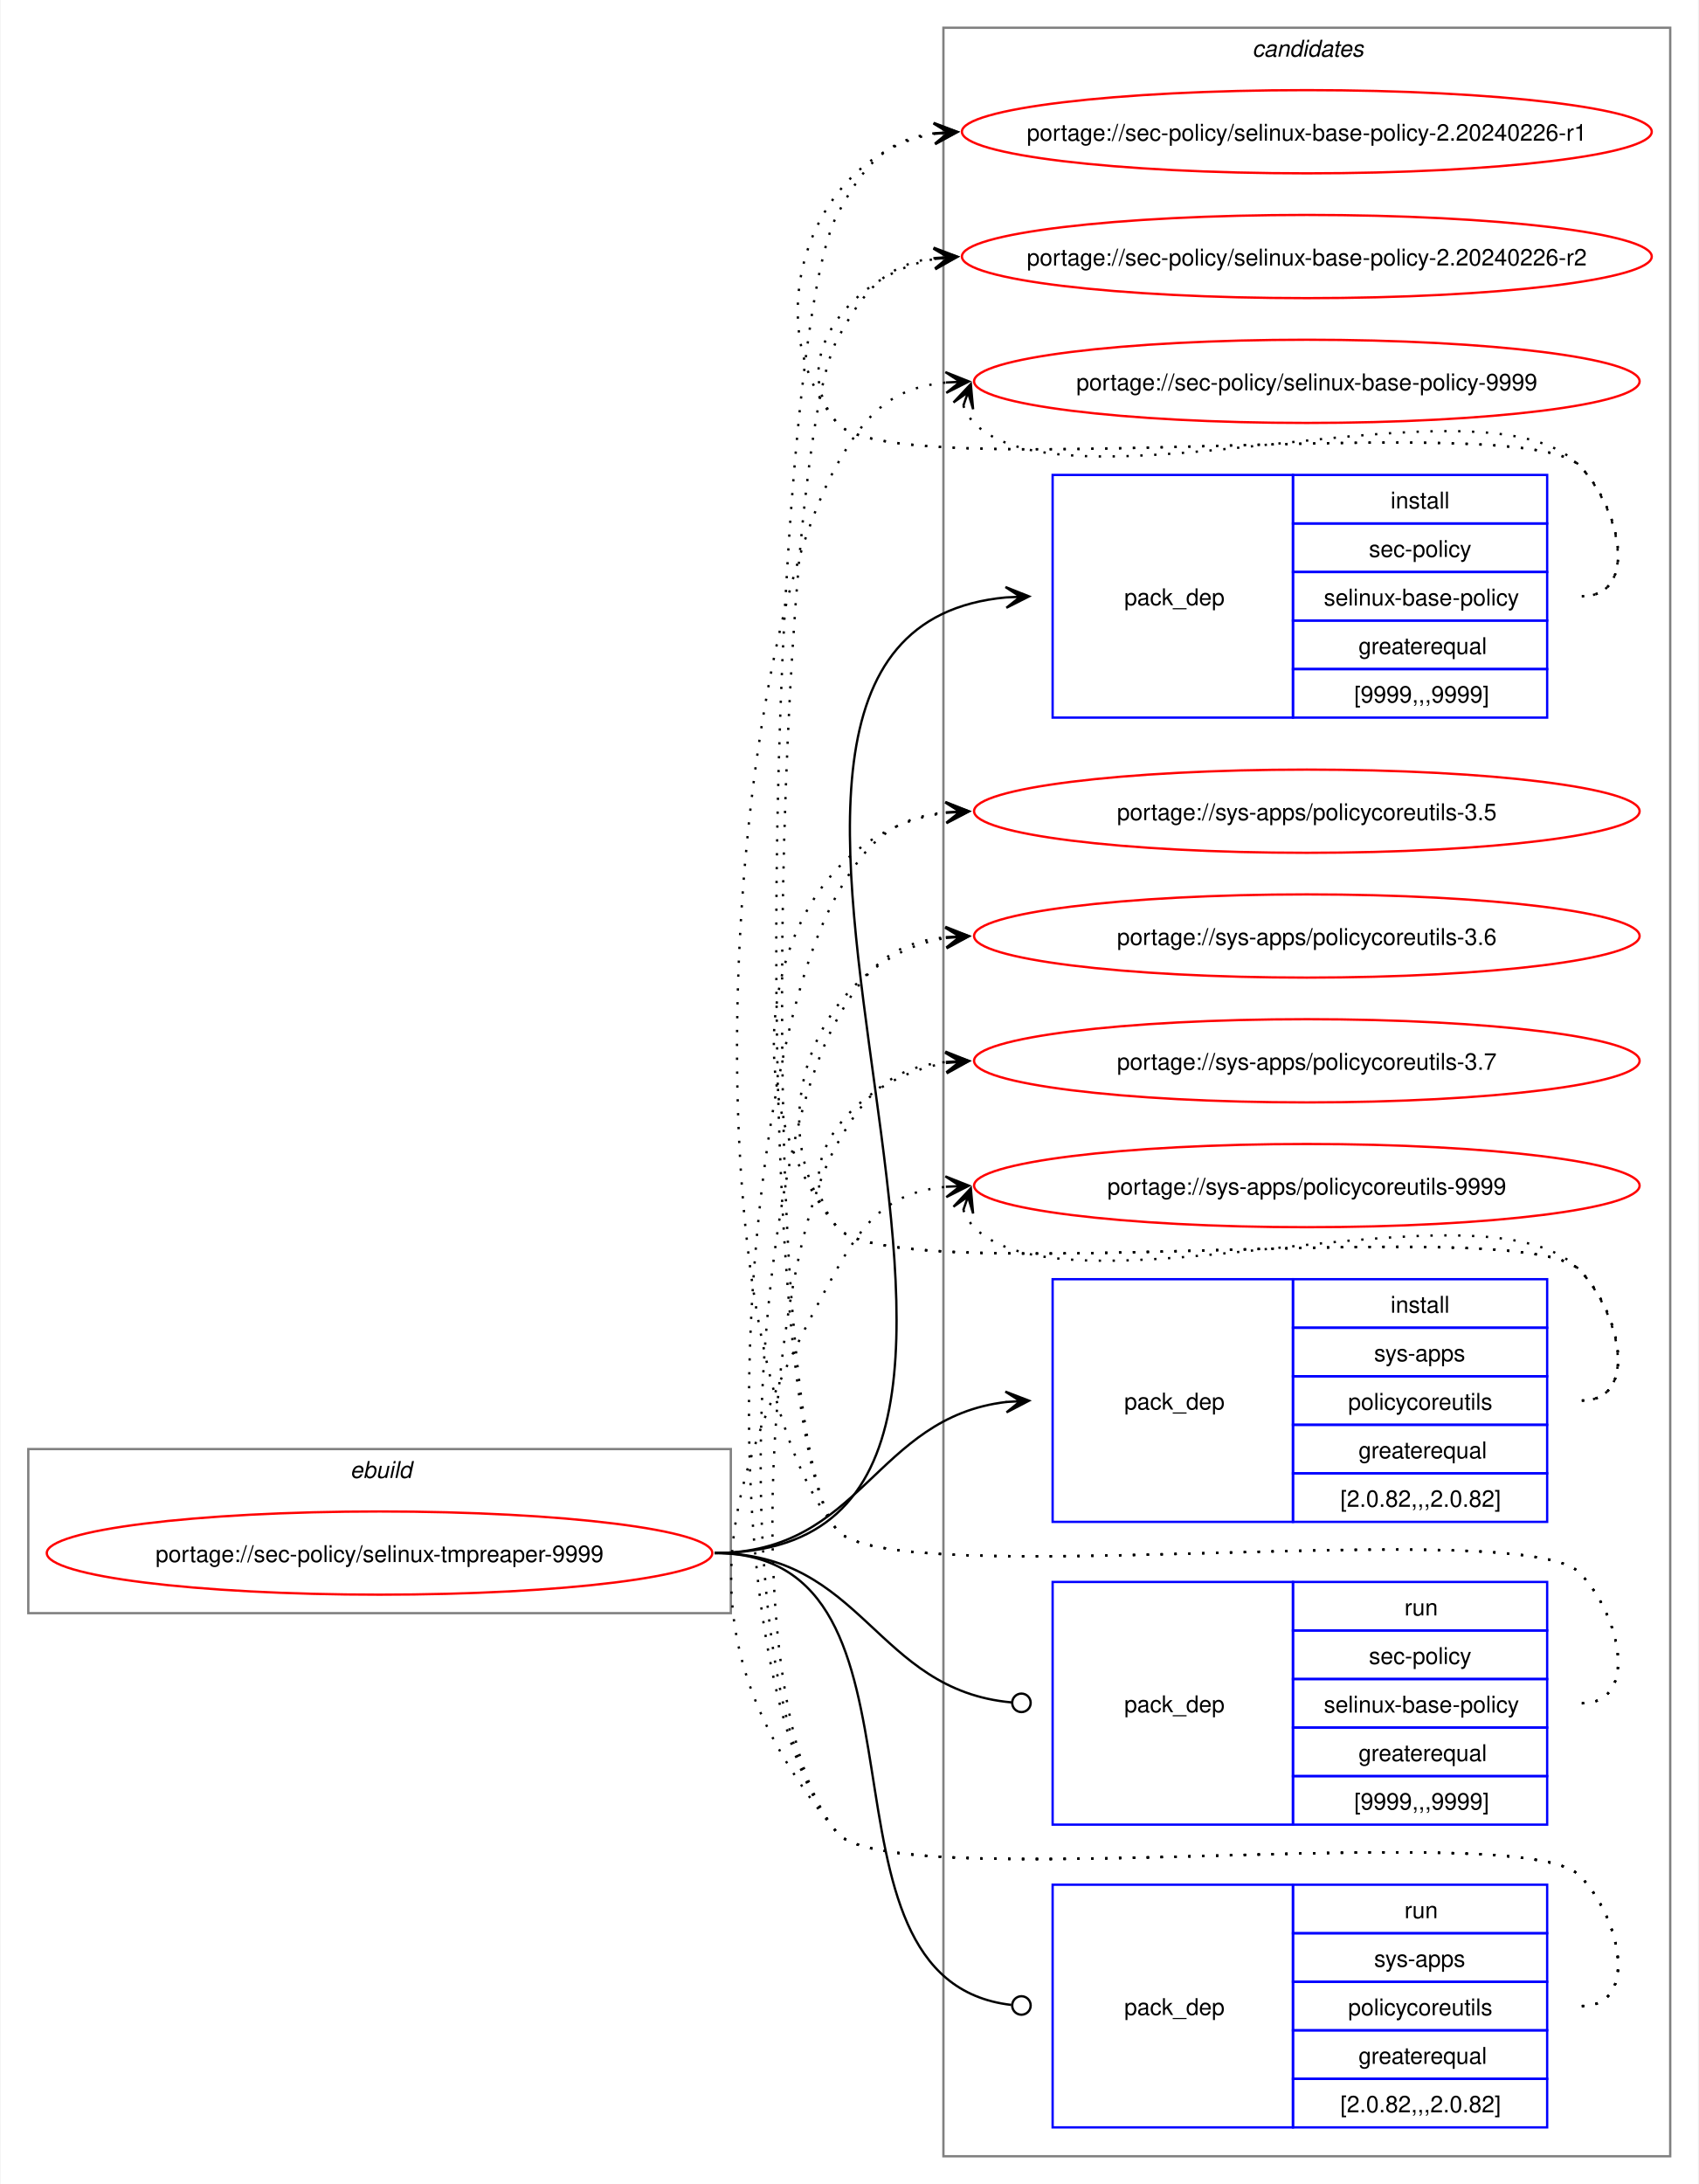
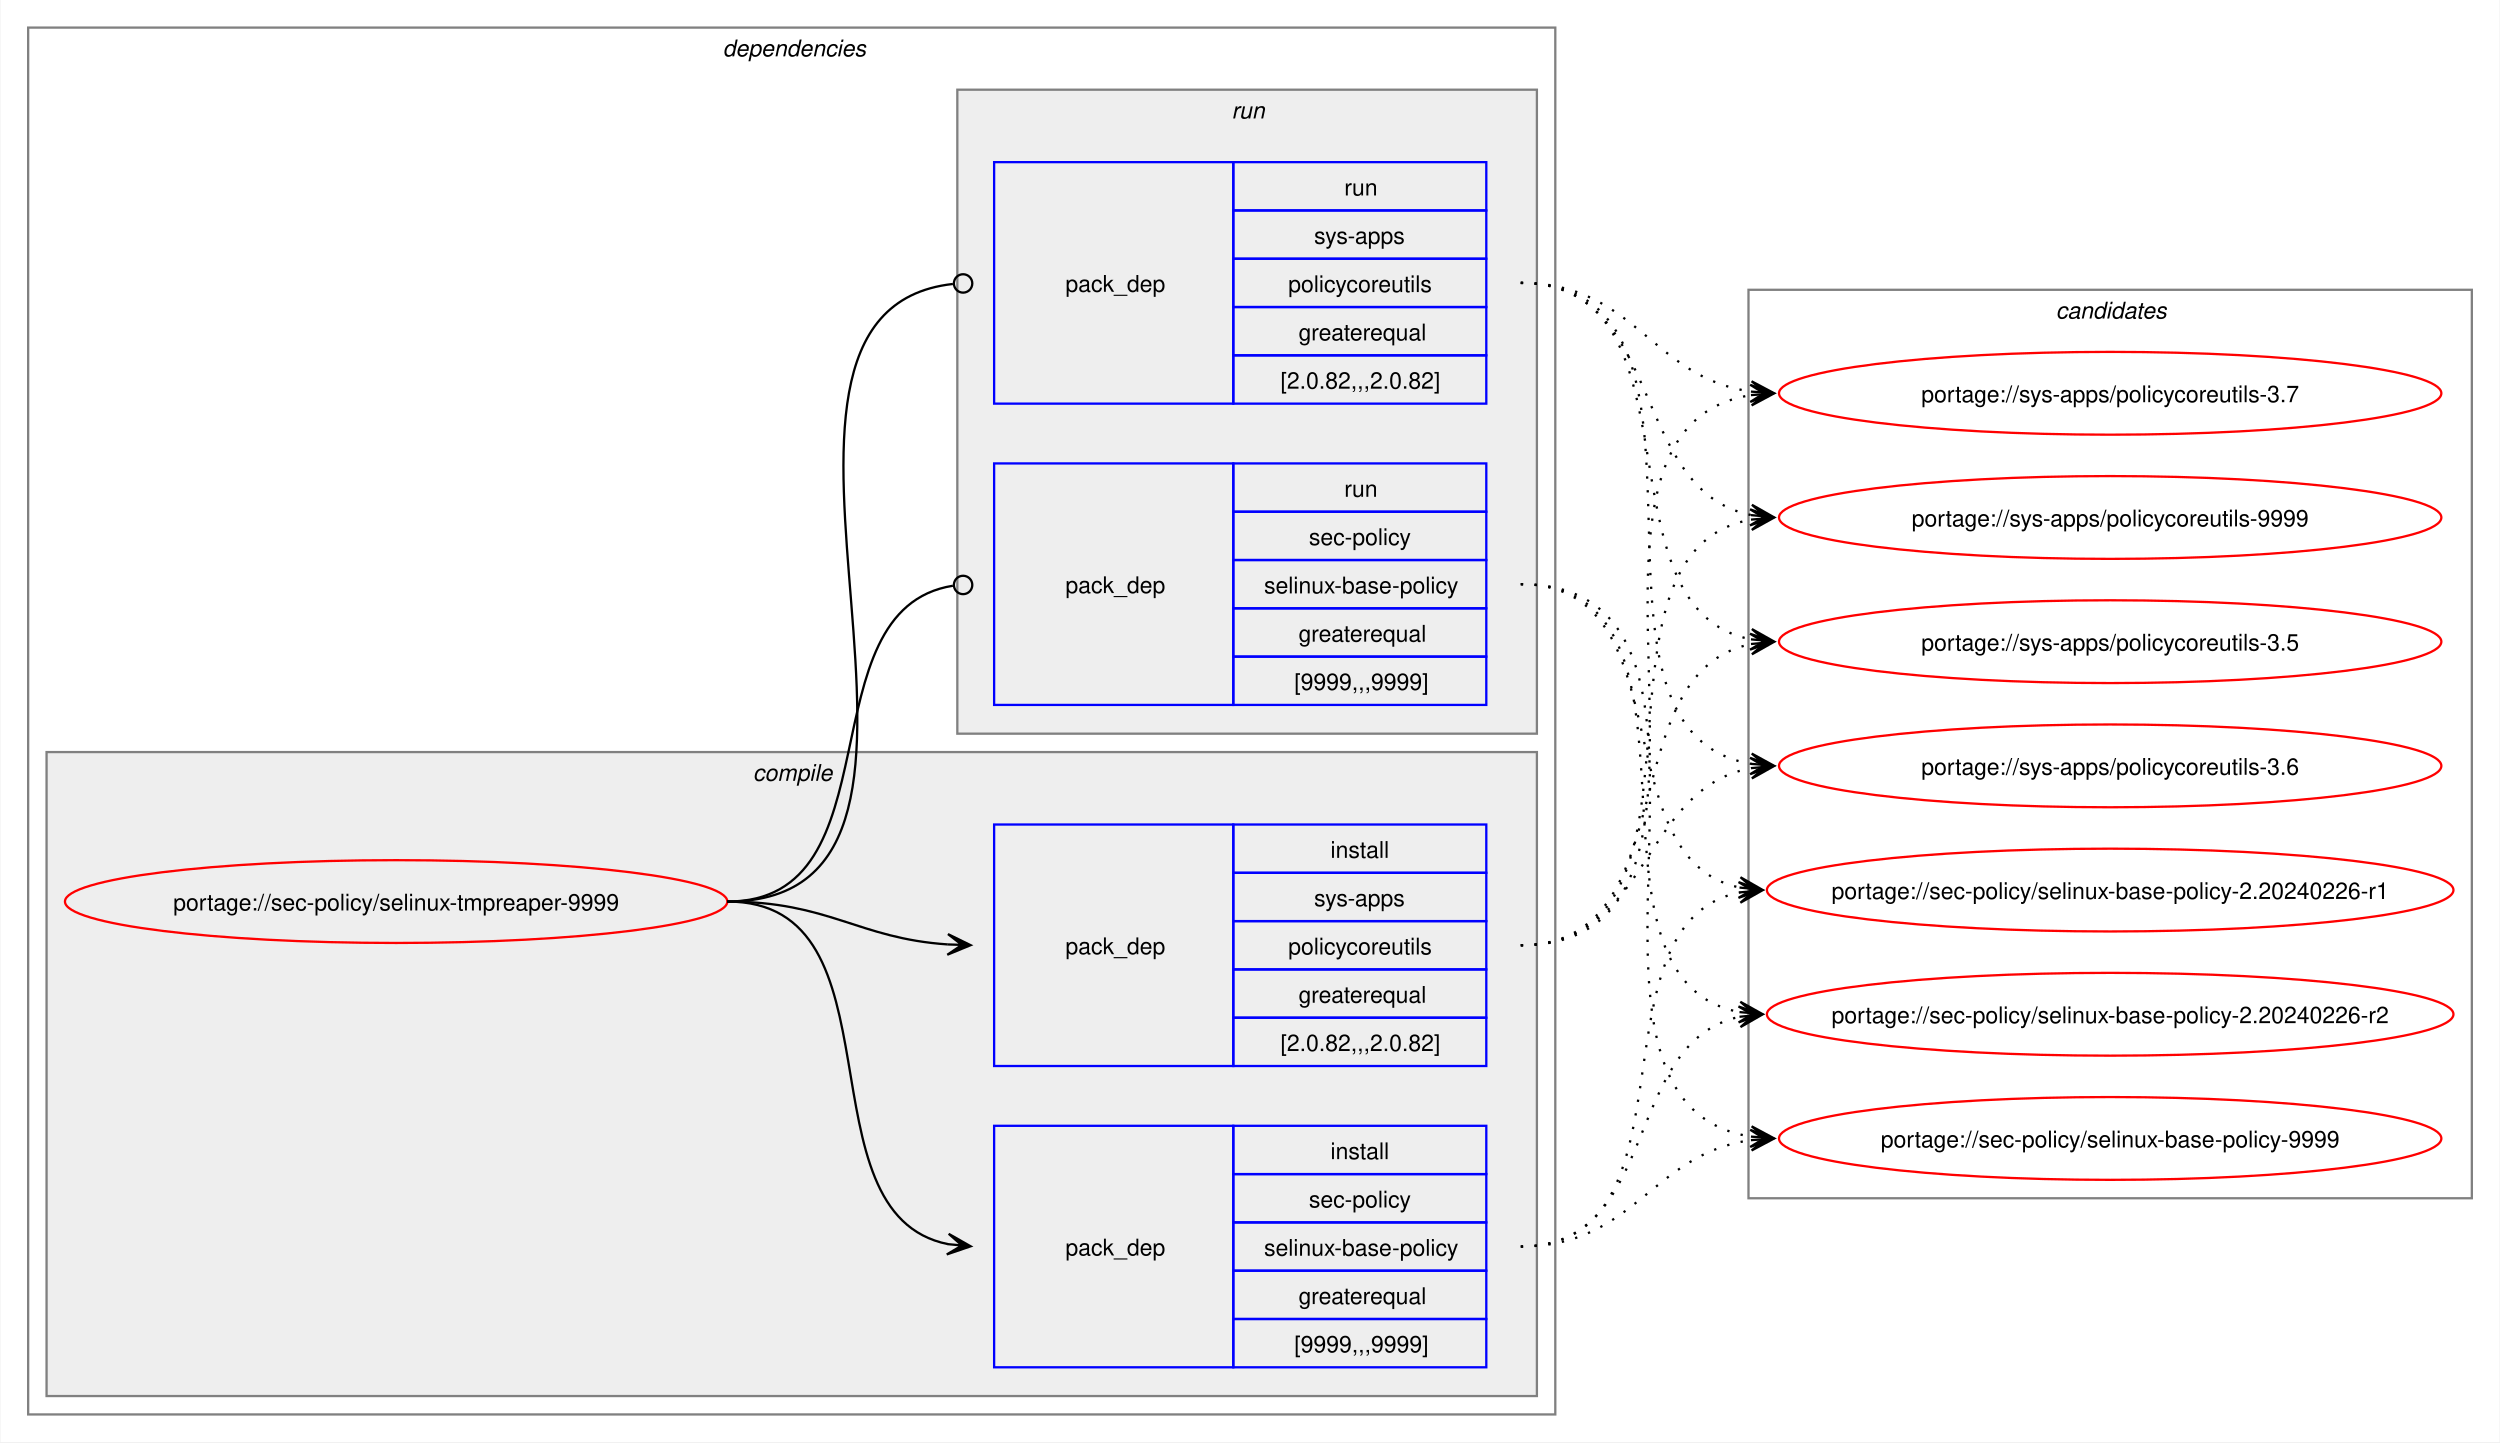
- <svg xmlns="http://www.w3.org/2000/svg" xmlns:xlink="http://www.w3.org/1999/xlink" width="735pt" height="945pt" viewBox="0.00 0.00 734.51 945.00">
-   <g id="graph0" class="graph" transform="scale(1 1) rotate(0) translate(4 941)">
-     <polygon fill="white" stroke="none" points="-4,4 -4,-941 730.51,-941 730.51,4 -4,4" />
-     <g id="clust1" class="cluster">
-       <polygon fill="none" stroke="gray" points="8,-243 8,-314 312,-314 312,-243 8,-243" />
-       <text text-anchor="start" x="147.25" y="-301.5" font-family="Helvetica,sans-Serif" font-style="italic" font-size="10.00">ebuild</text>
+ <svg xmlns="http://www.w3.org/2000/svg" xmlns:xlink="http://www.w3.org/1999/xlink" width="1087pt" height="627pt" viewBox="0.00 0.00 1086.51 627.00">
+   <g id="graph0" class="graph" transform="scale(1 1) rotate(0) translate(4 623)">
+     <polygon fill="white" stroke="none" points="-4,4 -4,-623 1082.51,-623 1082.51,4 -4,4" />
+     <g id="clust2" class="cluster">
+       <polygon fill="none" stroke="gray" points="8,-8 8,-611 672,-611 672,-8 8,-8" />
+       <text text-anchor="start" x="310" y="-598.5" font-family="Helvetica,sans-Serif" font-style="italic" font-size="10.00">dependencies</text>
+     </g>
+     <g id="clust3" class="cluster">
+       <polygon fill="#eeeeee" stroke="gray" points="16,-16 16,-296 664,-296 664,-16 16,-16" />
+       <text text-anchor="start" x="323.12" y="-283.5" font-family="Helvetica,sans-Serif" font-style="italic" font-size="10.00">compile</text>
+     </g>
+     <g id="clust7" class="cluster">
+       <polygon fill="#eeeeee" stroke="gray" points="412,-304 412,-584 664,-584 664,-304 412,-304" />
+       <text text-anchor="start" x="531.25" y="-571.5" font-family="Helvetica,sans-Serif" font-style="italic" font-size="10.00">run</text>
    </g>
    <g id="clust10" class="cluster">
-       <polygon fill="none" stroke="gray" points="404,-8 404,-929 718.51,-929 718.51,-8 404,-8" />
-       <text text-anchor="start" x="537.63" y="-916.5" font-family="Helvetica,sans-Serif" font-style="italic" font-size="10.00">candidates</text>
+       <polygon fill="none" stroke="gray" points="756,-102 756,-497 1070.51,-497 1070.51,-102 756,-102" />
+       <text text-anchor="start" x="889.63" y="-484.5" font-family="Helvetica,sans-Serif" font-style="italic" font-size="10.00">candidates</text>
    </g>
    <g id="node1" class="node">
      <g id="a_node1">
        <a xlink:href="../sec-policy/selinux-tmpreaper-9999.svg" xlink:title="portage://sec-policy/selinux-tmpreaper-9999">
-           <ellipse fill="none" stroke="red" cx="160" cy="-269" rx="144" ry="18" />
-           <text text-anchor="middle" x="160" y="-265.12" font-family="Helvetica,sans-Serif" font-size="10.00">portage://sec-policy/selinux-tmpreaper-9999</text>
+           <ellipse fill="none" stroke="red" cx="168" cy="-231" rx="144" ry="18" />
+           <text text-anchor="middle" x="168" y="-227.12" font-family="Helvetica,sans-Serif" font-size="10.00">portage://sec-policy/selinux-tmpreaper-9999</text>
        </a>
      </g>
    </g>
    <g id="node2" class="node">
-       <polygon fill="none" stroke="blue" points="451.26,-630.5 451.26,-735.5 555.26,-735.5 555.26,-630.5 451.26,-630.5" />
-       <text text-anchor="start" x="482.26" y="-679.12" font-family="Helvetica,sans-Serif" font-size="10.00">pack_dep</text>
-       <polygon fill="none" stroke="blue" points="555.26,-714.5 555.26,-735.5 665.26,-735.5 665.26,-714.5 555.26,-714.5" />
-       <text text-anchor="start" x="597.51" y="-721" font-family="Helvetica,sans-Serif" font-size="10.00">install</text>
-       <polygon fill="none" stroke="blue" points="555.26,-693.5 555.26,-714.5 665.26,-714.5 665.26,-693.5 555.26,-693.5" />
-       <text text-anchor="start" x="588.13" y="-700" font-family="Helvetica,sans-Serif" font-size="10.00">sec-policy</text>
-       <polygon fill="none" stroke="blue" points="555.26,-672.5 555.26,-693.5 665.26,-693.5 665.26,-672.5 555.26,-672.5" />
-       <text text-anchor="start" x="568.63" y="-679" font-family="Helvetica,sans-Serif" font-size="10.00">selinux-base-policy</text>
-       <polygon fill="none" stroke="blue" points="555.26,-651.5 555.26,-672.5 665.26,-672.5 665.26,-651.5 555.26,-651.5" />
-       <text text-anchor="start" x="583.63" y="-658" font-family="Helvetica,sans-Serif" font-size="10.00">greaterequal</text>
-       <polygon fill="none" stroke="blue" points="555.26,-630.5 555.26,-651.5 665.26,-651.5 665.26,-630.5 555.26,-630.5" />
-       <text text-anchor="start" x="581.76" y="-637" font-family="Helvetica,sans-Serif" font-size="10.00">[9999,,,9999]</text>
+       <polygon fill="none" stroke="blue" points="428,-28.5 428,-133.5 532,-133.5 532,-28.5 428,-28.5" />
+       <text text-anchor="start" x="459" y="-77.12" font-family="Helvetica,sans-Serif" font-size="10.00">pack_dep</text>
+       <polygon fill="none" stroke="blue" points="532,-112.5 532,-133.5 642,-133.5 642,-112.5 532,-112.5" />
+       <text text-anchor="start" x="574.25" y="-119" font-family="Helvetica,sans-Serif" font-size="10.00">install</text>
+       <polygon fill="none" stroke="blue" points="532,-91.5 532,-112.5 642,-112.5 642,-91.5 532,-91.5" />
+       <text text-anchor="start" x="564.87" y="-98" font-family="Helvetica,sans-Serif" font-size="10.00">sec-policy</text>
+       <polygon fill="none" stroke="blue" points="532,-70.5 532,-91.5 642,-91.5 642,-70.5 532,-70.5" />
+       <text text-anchor="start" x="545.37" y="-77" font-family="Helvetica,sans-Serif" font-size="10.00">selinux-base-policy</text>
+       <polygon fill="none" stroke="blue" points="532,-49.5 532,-70.5 642,-70.5 642,-49.5 532,-49.5" />
+       <text text-anchor="start" x="560.37" y="-56" font-family="Helvetica,sans-Serif" font-size="10.00">greaterequal</text>
+       <polygon fill="none" stroke="blue" points="532,-28.5 532,-49.5 642,-49.5 642,-28.5 532,-28.5" />
+       <text text-anchor="start" x="558.5" y="-35" font-family="Helvetica,sans-Serif" font-size="10.00">[9999,,,9999]</text>
    </g>
    <g id="edge1" class="edge">
-       <path fill="none" stroke="black" d="M305,-269C494.97,-269 258.26,-666.59 431.14,-682.51" />
-       <polygon fill="black" stroke="black" points="441.04,-682.95 430.85,-687 437.26,-682.78 431.05,-682.5 431.05,-682.5 431.05,-682.5 437.26,-682.78 431.25,-678.01 441.04,-682.95" />
+       <path fill="none" stroke="black" d="M312,-231C389.89,-231 342.32,-95.29 407.96,-82.04" />
+       <polygon fill="black" stroke="black" points="417.79,-81.11 408.25,-86.53 414.02,-81.47 407.83,-82.05 407.83,-82.05 407.83,-82.05 414.02,-81.47 407.41,-77.57 417.79,-81.11" />
    </g>
    <g id="node3" class="node">
-       <polygon fill="none" stroke="blue" points="451.26,-282.5 451.26,-387.5 555.26,-387.5 555.26,-282.5 451.26,-282.5" />
-       <text text-anchor="start" x="482.26" y="-331.12" font-family="Helvetica,sans-Serif" font-size="10.00">pack_dep</text>
-       <polygon fill="none" stroke="blue" points="555.26,-366.5 555.26,-387.5 665.26,-387.5 665.26,-366.5 555.26,-366.5" />
-       <text text-anchor="start" x="597.51" y="-373" font-family="Helvetica,sans-Serif" font-size="10.00">install</text>
-       <polygon fill="none" stroke="blue" points="555.26,-345.5 555.26,-366.5 665.26,-366.5 665.26,-345.5 555.26,-345.5" />
-       <text text-anchor="start" x="590.38" y="-352" font-family="Helvetica,sans-Serif" font-size="10.00">sys-apps</text>
-       <polygon fill="none" stroke="blue" points="555.26,-324.5 555.26,-345.5 665.26,-345.5 665.26,-324.5 555.26,-324.5" />
-       <text text-anchor="start" x="579.13" y="-331" font-family="Helvetica,sans-Serif" font-size="10.00">policycoreutils</text>
-       <polygon fill="none" stroke="blue" points="555.26,-303.5 555.26,-324.5 665.26,-324.5 665.26,-303.5 555.26,-303.5" />
-       <text text-anchor="start" x="583.63" y="-310" font-family="Helvetica,sans-Serif" font-size="10.00">greaterequal</text>
-       <polygon fill="none" stroke="blue" points="555.26,-282.5 555.26,-303.5 665.26,-303.5 665.26,-282.5 555.26,-282.5" />
-       <text text-anchor="start" x="575.76" y="-289" font-family="Helvetica,sans-Serif" font-size="10.00">[2.0.82,,,2.0.82]</text>
+       <polygon fill="none" stroke="blue" points="428,-159.5 428,-264.5 532,-264.5 532,-159.5 428,-159.5" />
+       <text text-anchor="start" x="459" y="-208.12" font-family="Helvetica,sans-Serif" font-size="10.00">pack_dep</text>
+       <polygon fill="none" stroke="blue" points="532,-243.5 532,-264.5 642,-264.5 642,-243.5 532,-243.5" />
+       <text text-anchor="start" x="574.25" y="-250" font-family="Helvetica,sans-Serif" font-size="10.00">install</text>
+       <polygon fill="none" stroke="blue" points="532,-222.5 532,-243.5 642,-243.5 642,-222.5 532,-222.5" />
+       <text text-anchor="start" x="567.12" y="-229" font-family="Helvetica,sans-Serif" font-size="10.00">sys-apps</text>
+       <polygon fill="none" stroke="blue" points="532,-201.5 532,-222.5 642,-222.5 642,-201.5 532,-201.5" />
+       <text text-anchor="start" x="555.87" y="-208" font-family="Helvetica,sans-Serif" font-size="10.00">policycoreutils</text>
+       <polygon fill="none" stroke="blue" points="532,-180.5 532,-201.5 642,-201.5 642,-180.5 532,-180.5" />
+       <text text-anchor="start" x="560.37" y="-187" font-family="Helvetica,sans-Serif" font-size="10.00">greaterequal</text>
+       <polygon fill="none" stroke="blue" points="532,-159.5 532,-180.5 642,-180.5 642,-159.5 532,-159.5" />
+       <text text-anchor="start" x="552.5" y="-166" font-family="Helvetica,sans-Serif" font-size="10.00">[2.0.82,,,2.0.82]</text>
    </g>
    <g id="edge2" class="edge">
-       <path fill="none" stroke="black" d="M305,-269C368.85,-269 374.14,-327.74 431.36,-334.39" />
-       <polygon fill="black" stroke="black" points="441.04,-334.93 430.8,-338.86 437.26,-334.72 431.05,-334.37 431.05,-334.37 431.05,-334.37 437.26,-334.72 431.31,-329.88 441.04,-334.93" />
+       <path fill="none" stroke="black" d="M312,-231C356.34,-231 368.74,-214.99 407.84,-212.36" />
+       <polygon fill="black" stroke="black" points="417.78,-212.04 407.93,-216.86 414,-212.16 407.79,-212.36 407.79,-212.36 407.79,-212.36 414,-212.16 407.64,-207.87 417.78,-212.04" />
    </g>
    <g id="node4" class="node">
-       <polygon fill="none" stroke="blue" points="451.26,-151.5 451.26,-256.5 555.26,-256.5 555.26,-151.5 451.26,-151.5" />
-       <text text-anchor="start" x="482.26" y="-200.12" font-family="Helvetica,sans-Serif" font-size="10.00">pack_dep</text>
-       <polygon fill="none" stroke="blue" points="555.26,-235.5 555.26,-256.5 665.26,-256.5 665.26,-235.5 555.26,-235.5" />
-       <text text-anchor="start" x="603.51" y="-242" font-family="Helvetica,sans-Serif" font-size="10.00">run</text>
-       <polygon fill="none" stroke="blue" points="555.26,-214.5 555.26,-235.5 665.26,-235.5 665.26,-214.5 555.26,-214.5" />
-       <text text-anchor="start" x="588.13" y="-221" font-family="Helvetica,sans-Serif" font-size="10.00">sec-policy</text>
-       <polygon fill="none" stroke="blue" points="555.26,-193.5 555.26,-214.5 665.26,-214.5 665.26,-193.5 555.26,-193.5" />
-       <text text-anchor="start" x="568.63" y="-200" font-family="Helvetica,sans-Serif" font-size="10.00">selinux-base-policy</text>
-       <polygon fill="none" stroke="blue" points="555.26,-172.5 555.26,-193.5 665.26,-193.5 665.26,-172.5 555.26,-172.5" />
-       <text text-anchor="start" x="583.63" y="-179" font-family="Helvetica,sans-Serif" font-size="10.00">greaterequal</text>
-       <polygon fill="none" stroke="blue" points="555.26,-151.5 555.26,-172.5 665.26,-172.5 665.26,-151.5 555.26,-151.5" />
-       <text text-anchor="start" x="581.76" y="-158" font-family="Helvetica,sans-Serif" font-size="10.00">[9999,,,9999]</text>
+       <polygon fill="none" stroke="blue" points="428,-316.5 428,-421.5 532,-421.5 532,-316.5 428,-316.5" />
+       <text text-anchor="start" x="459" y="-365.12" font-family="Helvetica,sans-Serif" font-size="10.00">pack_dep</text>
+       <polygon fill="none" stroke="blue" points="532,-400.5 532,-421.5 642,-421.5 642,-400.5 532,-400.5" />
+       <text text-anchor="start" x="580.25" y="-407" font-family="Helvetica,sans-Serif" font-size="10.00">run</text>
+       <polygon fill="none" stroke="blue" points="532,-379.5 532,-400.5 642,-400.5 642,-379.5 532,-379.5" />
+       <text text-anchor="start" x="564.87" y="-386" font-family="Helvetica,sans-Serif" font-size="10.00">sec-policy</text>
+       <polygon fill="none" stroke="blue" points="532,-358.5 532,-379.5 642,-379.5 642,-358.5 532,-358.5" />
+       <text text-anchor="start" x="545.37" y="-365" font-family="Helvetica,sans-Serif" font-size="10.00">selinux-base-policy</text>
+       <polygon fill="none" stroke="blue" points="532,-337.5 532,-358.5 642,-358.5 642,-337.5 532,-337.5" />
+       <text text-anchor="start" x="560.37" y="-344" font-family="Helvetica,sans-Serif" font-size="10.00">greaterequal</text>
+       <polygon fill="none" stroke="blue" points="532,-316.5 532,-337.5 642,-337.5 642,-316.5 532,-316.5" />
+       <text text-anchor="start" x="558.5" y="-323" font-family="Helvetica,sans-Serif" font-size="10.00">[9999,,,9999]</text>
    </g>
    <g id="edge3" class="edge">
-       <path fill="none" stroke="black" d="M305,-269C369.47,-269 374.42,-209.71 433.54,-204.38" />
-       <ellipse fill="none" stroke="black" cx="437.76" cy="-204.2" rx="4" ry="4" />
+       <path fill="none" stroke="black" d="M312,-231C386.43,-231 345.13,-357.91 410.07,-368.32" />
+       <ellipse fill="none" stroke="black" cx="414.51" cy="-368.66" rx="4" ry="4" />
    </g>
    <g id="node5" class="node">
-       <polygon fill="none" stroke="blue" points="451.26,-20.5 451.26,-125.5 555.26,-125.5 555.26,-20.5 451.26,-20.5" />
-       <text text-anchor="start" x="482.26" y="-69.12" font-family="Helvetica,sans-Serif" font-size="10.00">pack_dep</text>
-       <polygon fill="none" stroke="blue" points="555.26,-104.5 555.26,-125.5 665.26,-125.5 665.26,-104.5 555.26,-104.5" />
-       <text text-anchor="start" x="603.51" y="-111" font-family="Helvetica,sans-Serif" font-size="10.00">run</text>
-       <polygon fill="none" stroke="blue" points="555.26,-83.5 555.26,-104.5 665.26,-104.5 665.26,-83.5 555.26,-83.5" />
-       <text text-anchor="start" x="590.38" y="-90" font-family="Helvetica,sans-Serif" font-size="10.00">sys-apps</text>
-       <polygon fill="none" stroke="blue" points="555.26,-62.5 555.26,-83.5 665.26,-83.5 665.26,-62.5 555.26,-62.5" />
-       <text text-anchor="start" x="579.13" y="-69" font-family="Helvetica,sans-Serif" font-size="10.00">policycoreutils</text>
-       <polygon fill="none" stroke="blue" points="555.26,-41.5 555.26,-62.5 665.26,-62.5 665.26,-41.5 555.26,-41.5" />
-       <text text-anchor="start" x="583.63" y="-48" font-family="Helvetica,sans-Serif" font-size="10.00">greaterequal</text>
-       <polygon fill="none" stroke="blue" points="555.26,-20.5 555.26,-41.5 665.26,-41.5 665.26,-20.5 555.26,-20.5" />
-       <text text-anchor="start" x="575.76" y="-27" font-family="Helvetica,sans-Serif" font-size="10.00">[2.0.82,,,2.0.82]</text>
+       <polygon fill="none" stroke="blue" points="428,-447.5 428,-552.5 532,-552.5 532,-447.5 428,-447.5" />
+       <text text-anchor="start" x="459" y="-496.12" font-family="Helvetica,sans-Serif" font-size="10.00">pack_dep</text>
+       <polygon fill="none" stroke="blue" points="532,-531.5 532,-552.5 642,-552.5 642,-531.5 532,-531.5" />
+       <text text-anchor="start" x="580.25" y="-538" font-family="Helvetica,sans-Serif" font-size="10.00">run</text>
+       <polygon fill="none" stroke="blue" points="532,-510.5 532,-531.5 642,-531.5 642,-510.5 532,-510.5" />
+       <text text-anchor="start" x="567.12" y="-517" font-family="Helvetica,sans-Serif" font-size="10.00">sys-apps</text>
+       <polygon fill="none" stroke="blue" points="532,-489.5 532,-510.5 642,-510.5 642,-489.5 532,-489.5" />
+       <text text-anchor="start" x="555.87" y="-496" font-family="Helvetica,sans-Serif" font-size="10.00">policycoreutils</text>
+       <polygon fill="none" stroke="blue" points="532,-468.5 532,-489.5 642,-489.5 642,-468.5 532,-468.5" />
+       <text text-anchor="start" x="560.37" y="-475" font-family="Helvetica,sans-Serif" font-size="10.00">greaterequal</text>
+       <polygon fill="none" stroke="blue" points="532,-447.5 532,-468.5 642,-468.5 642,-447.5 532,-447.5" />
+       <text text-anchor="start" x="552.5" y="-454" font-family="Helvetica,sans-Serif" font-size="10.00">[2.0.82,,,2.0.82]</text>
    </g>
    <g id="edge4" class="edge">
-       <path fill="none" stroke="black" d="M305,-269C408.23,-269 340.17,-84.32 433.37,-73.49" />
-       <ellipse fill="none" stroke="black" cx="437.76" cy="-73.25" rx="4" ry="4" />
+       <path fill="none" stroke="black" d="M312,-231C437.53,-231 297.51,-487.03 410.07,-499.53" />
+       <ellipse fill="none" stroke="black" cx="414.51" cy="-499.76" rx="4" ry="4" />
    </g>
    <g id="node6" class="node">
      <g id="a_node6">
        <a xlink:href="../sec-policy/selinux-base-policy-2.20240226-r1.svg" xlink:title="portage://sec-policy/selinux-base-policy-2.20240226-r1">
-           <ellipse fill="none" stroke="red" cx="561.26" cy="-884" rx="149.26" ry="18" />
-           <text text-anchor="middle" x="561.26" y="-880.12" font-family="Helvetica,sans-Serif" font-size="10.00">portage://sec-policy/selinux-base-policy-2.20240226-r1</text>
+           <ellipse fill="none" stroke="red" cx="913.26" cy="-236" rx="149.26" ry="18" />
+           <text text-anchor="middle" x="913.26" y="-232.12" font-family="Helvetica,sans-Serif" font-size="10.00">portage://sec-policy/selinux-base-policy-2.20240226-r1</text>
        </a>
      </g>
    </g>
    <g id="edge5" class="edge">
-       <path fill="none" stroke="black" stroke-dasharray="1,5" d="M680.26,-683C705.37,-683 696.86,-721.59 679.26,-739.5 654.19,-764.99 380.73,-730.4 358,-758 321.77,-802 346.84,-874.24 400.21,-883.1" />
-       <polygon fill="black" stroke="black" points="410.04,-883.9 399.71,-887.57 406.27,-883.59 400.07,-883.09 400.07,-883.09 400.07,-883.09 406.27,-883.59 400.44,-878.6 410.04,-883.9" />
+       <path fill="none" stroke="black" stroke-dasharray="1,5" d="M657,-81C736.61,-81 685.12,-221.81 752.43,-235.01" />
+       <polygon fill="black" stroke="black" points="762.04,-235.89 751.67,-239.46 758.28,-235.54 752.08,-234.98 752.08,-234.98 752.08,-234.98 758.28,-235.54 752.49,-230.5 762.04,-235.89" />
    </g>
    <g id="node7" class="node">
      <g id="a_node7">
        <a xlink:href="../sec-policy/selinux-base-policy-2.20240226-r2.svg" xlink:title="portage://sec-policy/selinux-base-policy-2.20240226-r2">
-           <ellipse fill="none" stroke="red" cx="561.26" cy="-830" rx="149.26" ry="18" />
-           <text text-anchor="middle" x="561.26" y="-826.12" font-family="Helvetica,sans-Serif" font-size="10.00">portage://sec-policy/selinux-base-policy-2.20240226-r2</text>
+           <ellipse fill="none" stroke="red" cx="913.26" cy="-182" rx="149.26" ry="18" />
+           <text text-anchor="middle" x="913.26" y="-178.12" font-family="Helvetica,sans-Serif" font-size="10.00">portage://sec-policy/selinux-base-policy-2.20240226-r2</text>
        </a>
      </g>
    </g>
    <g id="edge6" class="edge">
-       <path fill="none" stroke="black" stroke-dasharray="1,5" d="M680.26,-683C705.37,-683 696.86,-721.59 679.26,-739.5 654.19,-764.99 380.73,-730.4 358,-758 335.07,-785.85 364.75,-822.35 400.14,-828.95" />
-       <polygon fill="black" stroke="black" points="410.04,-829.89 399.66,-833.43 406.28,-829.53 400.09,-828.95 400.09,-828.95 400.09,-828.95 406.28,-829.53 400.51,-824.47 410.04,-829.89" />
+       <path fill="none" stroke="black" stroke-dasharray="1,5" d="M657,-81C718.21,-81 700.69,-170.14 752.36,-180.93" />
+       <polygon fill="black" stroke="black" points="762.04,-181.88 751.65,-185.39 758.28,-181.51 752.09,-180.91 752.09,-180.91 752.09,-180.91 758.28,-181.51 752.53,-176.43 762.04,-181.88" />
    </g>
    <g id="node8" class="node">
      <g id="a_node8">
        <a xlink:href="../sec-policy/selinux-base-policy-9999.svg" xlink:title="portage://sec-policy/selinux-base-policy-9999">
-           <ellipse fill="none" stroke="red" cx="561.26" cy="-776" rx="144" ry="18" />
-           <text text-anchor="middle" x="561.26" y="-772.12" font-family="Helvetica,sans-Serif" font-size="10.00">portage://sec-policy/selinux-base-policy-9999</text>
+           <ellipse fill="none" stroke="red" cx="913.26" cy="-128" rx="144" ry="18" />
+           <text text-anchor="middle" x="913.26" y="-124.12" font-family="Helvetica,sans-Serif" font-size="10.00">portage://sec-policy/selinux-base-policy-9999</text>
        </a>
      </g>
    </g>
    <g id="edge7" class="edge">
-       <path fill="none" stroke="black" stroke-dasharray="1,5" d="M412.62,-765.45C413.65,-762.7 415.32,-759.96 417.26,-758 458.22,-716.42 639.09,-781.85 679.26,-739.5 696.54,-721.28 705.37,-683 680.26,-683" />
-       <polygon fill="black" stroke="black" points="415.86,-774.85 408.35,-766.86 414.63,-771.27 412.6,-765.39 412.6,-765.39 412.6,-765.39 414.63,-771.27 416.85,-763.93 415.86,-774.85" />
+       <path fill="none" stroke="black" stroke-dasharray="1,5" d="M657,-81C706.69,-81 713.72,-121.28 757.09,-127.26" />
+       <polygon fill="black" stroke="black" points="767.04,-127.92 756.76,-131.75 763.27,-127.67 757.06,-127.26 757.06,-127.26 757.06,-127.26 763.27,-127.67 757.36,-122.77 767.04,-127.92" />
    </g>
    <g id="node9" class="node">
      <g id="a_node9">
        <a xlink:href="../sys-apps/policycoreutils-3.5.svg" xlink:title="portage://sys-apps/policycoreutils-3.5">
-           <ellipse fill="none" stroke="red" cx="561.26" cy="-590" rx="144" ry="18" />
-           <text text-anchor="middle" x="561.26" y="-586.12" font-family="Helvetica,sans-Serif" font-size="10.00">portage://sys-apps/policycoreutils-3.5</text>
+           <ellipse fill="none" stroke="red" cx="913.26" cy="-344" rx="144" ry="18" />
+           <text text-anchor="middle" x="913.26" y="-340.12" font-family="Helvetica,sans-Serif" font-size="10.00">portage://sys-apps/policycoreutils-3.5</text>
        </a>
      </g>
    </g>
    <g id="edge8" class="edge">
-       <path fill="none" stroke="black" stroke-dasharray="1,5" d="M680.26,-335C705.37,-335 696.86,-373.59 679.26,-391.5 654.19,-416.99 380.73,-382.4 358,-410 306.96,-472 329.85,-579.76 405.27,-589.32" />
-       <polygon fill="black" stroke="black" points="415.04,-589.92 404.78,-593.8 411.27,-589.69 405.06,-589.31 405.06,-589.31 405.06,-589.31 411.27,-589.69 405.34,-584.81 415.04,-589.92" />
+       <path fill="none" stroke="black" stroke-dasharray="1,5" d="M657,-212C729.83,-212 695.51,-330.93 757.46,-343.01" />
+       <polygon fill="black" stroke="black" points="767.04,-343.89 756.67,-347.46 763.28,-343.55 757.08,-342.98 757.08,-342.98 757.08,-342.98 763.28,-343.55 757.49,-338.5 767.04,-343.89" />
    </g>
    <g id="node10" class="node">
      <g id="a_node10">
        <a xlink:href="../sys-apps/policycoreutils-3.6.svg" xlink:title="portage://sys-apps/policycoreutils-3.6">
-           <ellipse fill="none" stroke="red" cx="561.26" cy="-536" rx="144" ry="18" />
-           <text text-anchor="middle" x="561.26" y="-532.12" font-family="Helvetica,sans-Serif" font-size="10.00">portage://sys-apps/policycoreutils-3.6</text>
+           <ellipse fill="none" stroke="red" cx="913.26" cy="-290" rx="144" ry="18" />
+           <text text-anchor="middle" x="913.26" y="-286.12" font-family="Helvetica,sans-Serif" font-size="10.00">portage://sys-apps/policycoreutils-3.6</text>
        </a>
      </g>
    </g>
    <g id="edge9" class="edge">
-       <path fill="none" stroke="black" stroke-dasharray="1,5" d="M680.26,-335C705.37,-335 696.86,-373.59 679.26,-391.5 654.19,-416.99 380.73,-382.4 358,-410 321.16,-454.75 350.5,-526.62 405.34,-535.16" />
-       <polygon fill="black" stroke="black" points="415.04,-535.91 404.73,-539.63 411.27,-535.62 405.07,-535.14 405.07,-535.14 405.07,-535.14 411.27,-535.62 405.41,-530.65 415.04,-535.91" />
+       <path fill="none" stroke="black" stroke-dasharray="1,5" d="M657,-212C713.38,-212 708.82,-279.98 757.11,-289.01" />
+       <polygon fill="black" stroke="black" points="767.04,-289.89 756.68,-293.49 763.27,-289.56 757.08,-289.01 757.08,-289.01 757.08,-289.01 763.27,-289.56 757.48,-284.53 767.04,-289.89" />
    </g>
    <g id="node11" class="node">
      <g id="a_node11">
        <a xlink:href="../sys-apps/policycoreutils-3.7.svg" xlink:title="portage://sys-apps/policycoreutils-3.7">
-           <ellipse fill="none" stroke="red" cx="561.26" cy="-482" rx="144" ry="18" />
-           <text text-anchor="middle" x="561.26" y="-478.12" font-family="Helvetica,sans-Serif" font-size="10.00">portage://sys-apps/policycoreutils-3.7</text>
+           <ellipse fill="none" stroke="red" cx="913.26" cy="-452" rx="144" ry="18" />
+           <text text-anchor="middle" x="913.26" y="-448.12" font-family="Helvetica,sans-Serif" font-size="10.00">portage://sys-apps/policycoreutils-3.7</text>
        </a>
      </g>
    </g>
    <g id="edge10" class="edge">
-       <path fill="none" stroke="black" stroke-dasharray="1,5" d="M680.26,-335C705.37,-335 696.86,-373.59 679.26,-391.5 654.19,-416.99 380.73,-382.4 358,-410 334.19,-438.92 367.88,-474.84 405.16,-481.06" />
-       <polygon fill="black" stroke="black" points="415.04,-481.9 404.7,-485.54 411.27,-481.58 405.08,-481.05 405.08,-481.05 405.08,-481.05 411.27,-481.58 405.46,-476.57 415.04,-481.9" />
+       <path fill="none" stroke="black" stroke-dasharray="1,5" d="M657,-212C770.67,-212 658.65,-436.33 757.33,-451.22" />
+       <polygon fill="black" stroke="black" points="767.04,-451.91 756.75,-455.69 763.27,-451.65 757.07,-451.21 757.07,-451.21 757.07,-451.21 763.27,-451.65 757.38,-446.72 767.04,-451.91" />
    </g>
    <g id="node12" class="node">
      <g id="a_node12">
        <a xlink:href="../sys-apps/policycoreutils-9999.svg" xlink:title="portage://sys-apps/policycoreutils-9999">
-           <ellipse fill="none" stroke="red" cx="561.26" cy="-428" rx="144" ry="18" />
-           <text text-anchor="middle" x="561.26" y="-424.12" font-family="Helvetica,sans-Serif" font-size="10.00">portage://sys-apps/policycoreutils-9999</text>
+           <ellipse fill="none" stroke="red" cx="913.26" cy="-398" rx="144" ry="18" />
+           <text text-anchor="middle" x="913.26" y="-394.12" font-family="Helvetica,sans-Serif" font-size="10.00">portage://sys-apps/policycoreutils-9999</text>
        </a>
      </g>
    </g>
    <g id="edge11" class="edge">
-       <path fill="none" stroke="black" stroke-dasharray="1,5" d="M412.62,-417.45C413.65,-414.7 415.32,-411.96 417.26,-410 458.22,-368.42 639.09,-433.85 679.26,-391.5 696.54,-373.28 705.37,-335 680.26,-335" />
-       <polygon fill="black" stroke="black" points="415.86,-426.85 408.35,-418.86 414.63,-423.27 412.6,-417.39 412.6,-417.39 412.6,-417.39 414.63,-423.27 416.85,-415.93 415.86,-426.85" />
+       <path fill="none" stroke="black" stroke-dasharray="1,5" d="M657,-212C749.38,-212 678.31,-383.06 757.28,-397.09" />
+       <polygon fill="black" stroke="black" points="767.04,-397.9 756.7,-401.55 763.27,-397.59 757.08,-397.07 757.08,-397.07 757.08,-397.07 763.27,-397.59 757.45,-392.59 767.04,-397.9" />
    </g>
    <g id="edge12" class="edge">
-       <path fill="none" stroke="black" stroke-dasharray="1,5" d="M680.26,-204C705.37,-204 696.86,-242.59 679.26,-260.5 654.19,-285.99 380.73,-251.4 358,-279 317.82,-327.81 328.35,-792.16 358,-848 369.52,-869.68 379.47,-880.69 400.17,-883.35" />
-       <polygon fill="black" stroke="black" points="410.04,-883.93 399.79,-887.84 406.26,-883.71 400.06,-883.34 400.06,-883.34 400.06,-883.34 406.26,-883.71 400.32,-878.85 410.04,-883.93" />
+       <path fill="none" stroke="black" stroke-dasharray="1,5" d="M657,-369C728.67,-369 692.01,-249.66 752.26,-237.07" />
+       <polygon fill="black" stroke="black" points="762.04,-236.12 752.53,-241.57 758.28,-236.48 752.09,-237.09 752.09,-237.09 752.09,-237.09 758.28,-236.48 751.65,-232.61 762.04,-236.12" />
    </g>
    <g id="edge13" class="edge">
-       <path fill="none" stroke="black" stroke-dasharray="1,5" d="M680.26,-204C705.37,-204 696.86,-242.59 679.26,-260.5 654.19,-285.99 380.73,-251.4 358,-279 321.63,-323.18 331.16,-743.46 358,-794 369.52,-815.68 379.47,-826.69 400.17,-829.35" />
-       <polygon fill="black" stroke="black" points="410.04,-829.93 399.79,-833.84 406.26,-829.71 400.06,-829.34 400.06,-829.34 400.06,-829.34 406.26,-829.71 400.32,-824.85 410.04,-829.93" />
+       <path fill="none" stroke="black" stroke-dasharray="1,5" d="M657,-369C748.67,-369 674.33,-197.03 752.38,-182.92" />
+       <polygon fill="black" stroke="black" points="762.04,-182.1 752.46,-187.43 758.27,-182.42 752.08,-182.94 752.08,-182.94 752.08,-182.94 758.27,-182.42 751.7,-178.46 762.04,-182.1" />
    </g>
    <g id="edge14" class="edge">
-       <path fill="none" stroke="black" stroke-dasharray="1,5" d="M680.26,-204C705.37,-204 696.86,-242.59 679.26,-260.5 654.19,-285.99 380.73,-251.4 358,-279 292.89,-358.09 308.11,-650.52 358,-740 370.91,-763.16 382.44,-773.29 405.31,-775.51" />
-       <polygon fill="black" stroke="black" points="415.04,-775.95 404.85,-780 411.26,-775.78 405.05,-775.5 405.05,-775.5 405.05,-775.5 411.26,-775.78 405.25,-771.01 415.04,-775.95" />
+       <path fill="none" stroke="black" stroke-dasharray="1,5" d="M657,-369C771.06,-369 658.29,-143.74 757.29,-128.78" />
+       <polygon fill="black" stroke="black" points="767.04,-128.09 757.38,-133.28 763.27,-128.35 757.07,-128.8 757.07,-128.8 757.07,-128.8 763.27,-128.35 756.75,-124.31 767.04,-128.09" />
    </g>
    <g id="edge15" class="edge">
-       <path fill="none" stroke="black" stroke-dasharray="1,5" d="M680.26,-73C705.37,-73 696.86,-111.59 679.26,-129.5 654.19,-154.99 380.73,-120.4 358,-148 300.65,-217.65 314.06,-475.2 358,-554 370.91,-577.16 382.44,-587.29 405.31,-589.51" />
-       <polygon fill="black" stroke="black" points="415.04,-589.95 404.85,-594 411.26,-589.78 405.05,-589.5 405.05,-589.5 405.05,-589.5 411.26,-589.78 405.25,-585.01 415.04,-589.95" />
+       <path fill="none" stroke="black" stroke-dasharray="1,5" d="M657,-500C738.17,-500 688.32,-358.28 757.2,-345" />
+       <polygon fill="black" stroke="black" points="767.04,-344.11 757.49,-349.49 763.28,-344.45 757.08,-345.01 757.08,-345.01 757.08,-345.01 763.28,-344.45 756.68,-340.53 767.04,-344.11" />
    </g>
    <g id="edge16" class="edge">
-       <path fill="none" stroke="black" stroke-dasharray="1,5" d="M680.26,-73C705.37,-73 696.86,-111.59 679.26,-129.5 654.19,-154.99 380.73,-120.4 358,-148 308.28,-208.39 319.91,-431.68 358,-500 370.91,-523.16 382.44,-533.29 405.31,-535.51" />
-       <polygon fill="black" stroke="black" points="415.04,-535.95 404.85,-540 411.26,-535.78 405.05,-535.5 405.05,-535.5 405.05,-535.5 411.26,-535.78 405.25,-531.01 415.04,-535.95" />
+       <path fill="none" stroke="black" stroke-dasharray="1,5" d="M657,-500C758.7,-500 669.77,-305.3 757.33,-290.85" />
+       <polygon fill="black" stroke="black" points="767.04,-290.09 757.42,-295.35 763.27,-290.39 757.07,-290.87 757.07,-290.87 757.07,-290.87 763.27,-290.39 756.72,-286.38 767.04,-290.09" />
    </g>
    <g id="edge17" class="edge">
-       <path fill="none" stroke="black" stroke-dasharray="1,5" d="M680.26,-73C705.37,-73 696.86,-111.59 679.26,-129.5 654.19,-154.99 380.73,-120.4 358,-148 315.91,-199.12 325.75,-388.16 358,-446 370.91,-469.16 382.44,-479.29 405.31,-481.51" />
-       <polygon fill="black" stroke="black" points="415.04,-481.95 404.85,-486 411.26,-481.78 405.05,-481.5 405.05,-481.5 405.05,-481.5 411.26,-481.78 405.25,-477.01 415.04,-481.95" />
+       <path fill="none" stroke="black" stroke-dasharray="1,5" d="M657,-500C706.96,-500 713.63,-458.69 757.33,-452.72" />
+       <polygon fill="black" stroke="black" points="767.04,-452.08 757.36,-457.22 763.27,-452.33 757.06,-452.73 757.06,-452.73 757.06,-452.73 763.27,-452.33 756.77,-448.24 767.04,-452.08" />
    </g>
    <g id="edge18" class="edge">
-       <path fill="none" stroke="black" stroke-dasharray="1,5" d="M680.26,-73C705.37,-73 696.86,-111.59 679.26,-129.5 654.19,-154.99 380.73,-120.4 358,-148 289.07,-231.72 305.19,-297.28 358,-392 370.91,-415.16 382.44,-425.29 405.31,-427.51" />
-       <polygon fill="black" stroke="black" points="415.04,-427.95 404.85,-432 411.26,-427.78 405.05,-427.5 405.05,-427.5 405.05,-427.5 411.26,-427.78 405.25,-423.01 415.04,-427.95" />
+       <path fill="none" stroke="black" stroke-dasharray="1,5" d="M657,-500C720.15,-500 703.55,-409.6 757.35,-399.01" />
+       <polygon fill="black" stroke="black" points="767.04,-398.11 757.5,-403.52 763.28,-398.46 757.08,-399.03 757.08,-399.03 757.08,-399.03 763.28,-398.46 756.67,-394.55 767.04,-398.11" />
    </g>
  </g>
</svg>
